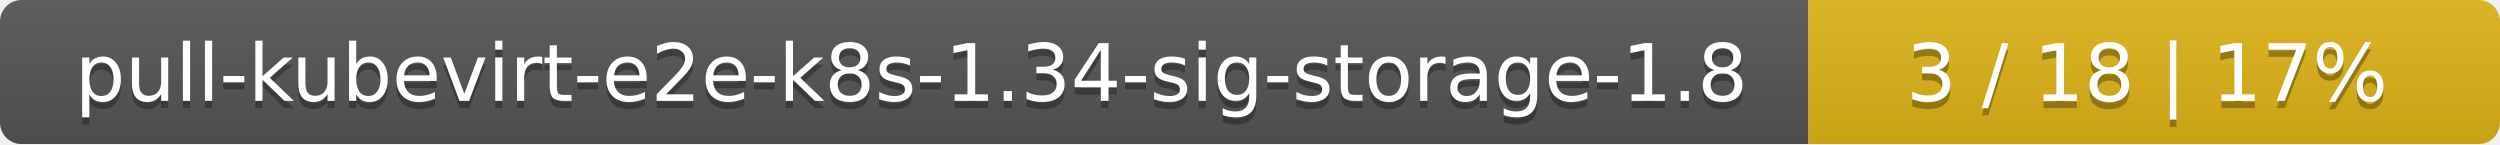
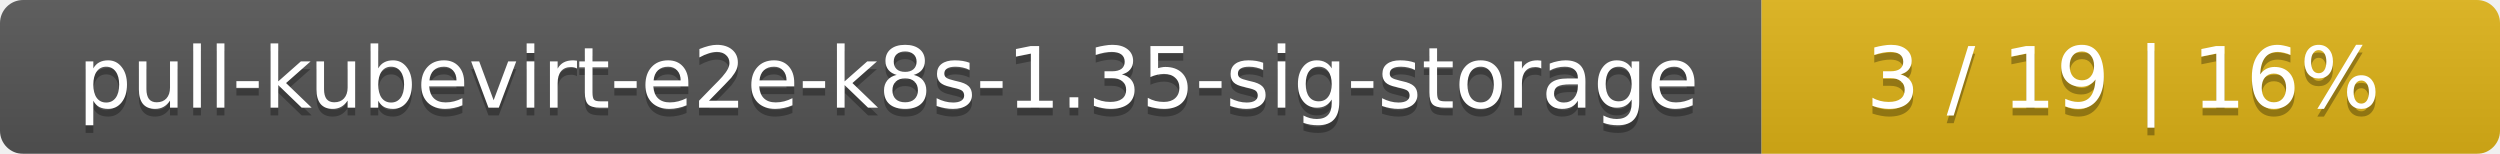
- <svg xmlns="http://www.w3.org/2000/svg" width="347" height="20">
+ <svg xmlns="http://www.w3.org/2000/svg" width="325" height="20">
  <linearGradient id="smooth" x2="0" y2="100%">
    <stop offset="0" stop-color="#bbb" stop-opacity=".1" />
    <stop offset="1" stop-opacity=".1" />
  </linearGradient>
  <mask id="round">
-     <rect width="347" height="20" rx="3" fill="#fff" />
+     <rect width="325" height="20" rx="3" fill="#fff" />
  </mask>
  <g mask="url(#round)">
-     <rect width="251" height="20" fill="#555" />
-     <rect x="251" width="96" height="20" fill="#dfb317" />
-     <rect width="347" height="20" fill="url(#smooth)" />
+     <rect width="229" height="20" fill="#555" />
+     <rect x="229" width="96" height="20" fill="#dfb317" />
+     <rect width="325" height="20" fill="url(#smooth)" />
  </g>
  <g fill="#fff" text-anchor="middle" font-family="DejaVu Sans,Verdana,Geneva,sans-serif" font-size="11">
-     <text x="126.5" y="15" fill="#010101" fill-opacity=".3">pull-kubevirt-e2e-k8s-1.34-sig-storage-1.8</text>
-     <text x="126.5" y="14">pull-kubevirt-e2e-k8s-1.34-sig-storage-1.8</text>
-     <text x="298" y="15" fill="#010101" fill-opacity=".3">3 / 18    |    17%</text>
-     <text x="298" y="14">3 / 18    |    17%</text>
+     <text x="115.5" y="15" fill="#010101" fill-opacity=".3">pull-kubevirt-e2e-k8s-1.35-sig-storage</text>
+     <text x="115.5" y="14">pull-kubevirt-e2e-k8s-1.35-sig-storage</text>
+     <text x="276" y="15" fill="#010101" fill-opacity=".3">3 / 19    |    16%</text>
+     <text x="276" y="14">3 / 19    |    16%</text>
  </g>
</svg>
